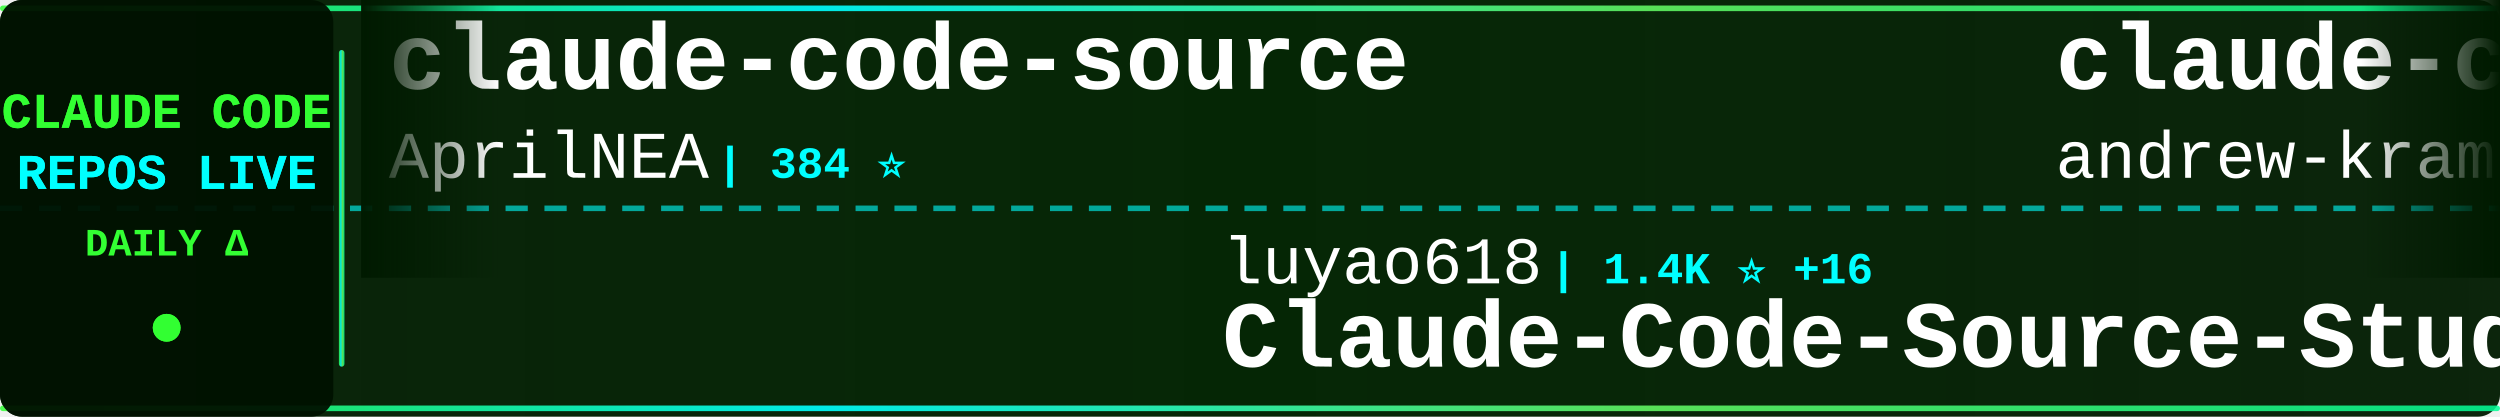
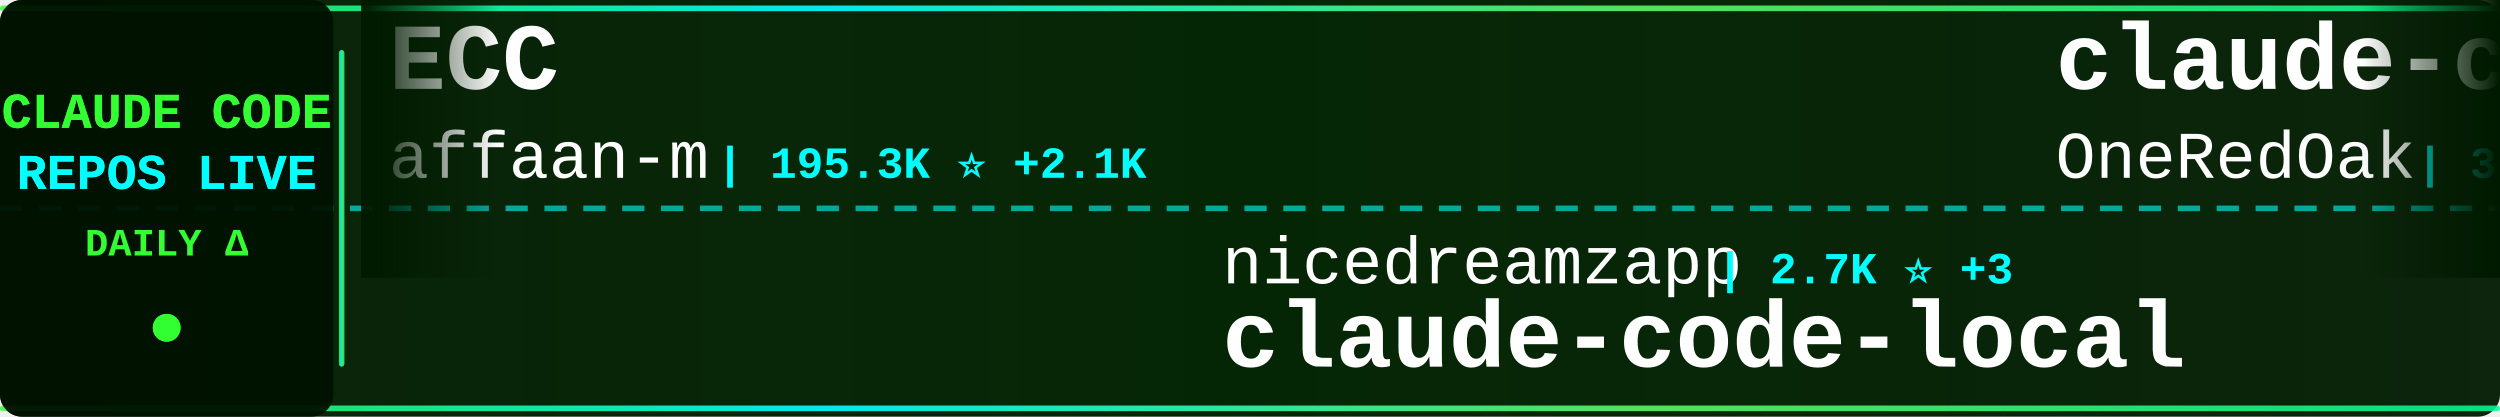
<svg xmlns="http://www.w3.org/2000/svg" width="900" height="150">
  <defs>
    <linearGradient id="tickerBg" x1="0%" y1="0%" x2="100%" y2="0%">
      <stop offset="0%" style="stop-color:#001a00;stop-opacity:0.95" />
      <stop offset="50%" style="stop-color:#002200;stop-opacity:0.98" />
      <stop offset="100%" style="stop-color:#001a00;stop-opacity:0.95" />
    </linearGradient>
    <linearGradient id="borderGrad" x1="0%" y1="0%" x2="100%" y2="0%">
      <stop offset="0%" style="stop-color:#33ff33;stop-opacity:0.85">
        <animate attributeName="stop-opacity" values="0.85;1;0.85" dur="2s" repeatCount="indefinite" />
      </stop>
      <stop offset="33%" style="stop-color:#00ffff;stop-opacity:0.9">
        <animate attributeName="stop-opacity" values="0.9;1;0.9" dur="2.2s" repeatCount="indefinite" />
      </stop>
      <stop offset="66%" style="stop-color:#66ff66;stop-opacity:0.85">
        <animate attributeName="stop-opacity" values="0.85;1;0.85" dur="1.8s" repeatCount="indefinite" />
      </stop>
      <stop offset="100%" style="stop-color:#00ff99;stop-opacity:0.85">
        <animate attributeName="stop-opacity" values="0.85;1;0.85" dur="2s" repeatCount="indefinite" />
      </stop>
    </linearGradient>
    <filter id="textGlow">
      <feGaussianBlur stdDeviation="0.1" result="coloredBlur" />
      <feMerge>
        <feMergeNode in="coloredBlur" />
        <feMergeNode in="SourceGraphic" />
      </feMerge>
    </filter>
    <filter id="metricGlow">
      <feGaussianBlur stdDeviation="0.2" result="coloredBlur" />
      <feMerge>
        <feMergeNode in="coloredBlur" />
        <feMergeNode in="SourceGraphic" />
      </feMerge>
    </filter>
    <linearGradient id="leftFade" x1="0%" y1="0%" x2="100%" y2="0%">
      <stop offset="0%" style="stop-color:#001a00;stop-opacity:1" />
      <stop offset="100%" style="stop-color:#001a00;stop-opacity:0" />
    </linearGradient>
    <linearGradient id="rightFade" x1="0%" y1="0%" x2="100%" y2="0%">
      <stop offset="0%" style="stop-color:#001a00;stop-opacity:0" />
      <stop offset="100%" style="stop-color:#001a00;stop-opacity:1" />
    </linearGradient>
  </defs>
  <rect width="900" height="150" fill="url(#tickerBg)" rx="8" />
  <rect x="0" y="2" width="900" height="2" fill="url(#borderGrad)" rx="1" />
  <rect x="0" y="146" width="900" height="2" fill="url(#borderGrad)" rx="1" />
  <line x1="0" y1="75" x2="900" y2="75" stroke="#00ffff" stroke-width="2" stroke-dasharray="8 6" opacity="0.6" />
  <rect x="0" y="0" width="120" height="150" fill="#001100" opacity="0.95" rx="8" />
  <text x="60" y="46" font-family="'Courier New', monospace" font-size="18" font-weight="bold" fill="#33ff33" text-anchor="middle" filter="url(#textGlow)">
    CLAUDE CODE
  </text>
  <text x="60" y="68" font-family="'Courier New', monospace" font-size="18" font-weight="bold" fill="#00ffff" text-anchor="middle" filter="url(#textGlow)">
    REPOS LIVE
  </text>
  <text x="60" y="92" font-family="'Courier New', monospace" font-size="14" font-weight="bold" fill="#33ff33" text-anchor="middle">
    DAILY Δ
  </text>
  <circle cx="60" cy="118" r="5" fill="#33ff33" filter="url(#metricGlow)">
    <animate attributeName="r" values="4;6;4" dur="1.5s" repeatCount="indefinite" />
    <animate attributeName="opacity" values="0.6;1;0.6" dur="1.5s" repeatCount="indefinite" />
  </circle>
  <rect x="122" y="18" width="2" height="114" fill="url(#borderGrad)" rx="1" />
  <clipPath id="tickerClip">
    <rect x="130" y="0" width="770" height="150" />
  </clipPath>
  <g clip-path="url(#tickerClip)">
    <g id="tickerItems">
      <animateTransform attributeName="transform" attributeType="XML" type="translate" from="0 0" to="-3000 0" dur="54s" repeatCount="indefinite" />
      <g transform="translate(0, 0)">
-         <text x="140" y="32" font-family="'Courier New', monospace" font-size="34" font-weight="bold" fill="#ffffff">claude-code-source</text>
-         <text x="140" y="64" font-family="'Courier New', monospace" font-size="24" font-weight="normal" fill="#ffffff" opacity="1.0">AprilNEA</text>
-         <text x="258" y="64" font-family="'Courier New', monospace" font-size="16" font-weight="bold" fill="#00ffff"> | 384 ⭐</text>
+         <text x="140" y="32" font-family="'Courier New', monospace" font-size="34" font-weight="bold" fill="#ffffff">ECC</text>
+         <text x="140" y="64" font-family="'Courier New', monospace" font-size="24" font-weight="normal" fill="#ffffff" opacity="1.0">affaan-m</text>
+         <text x="258" y="64" font-family="'Courier New', monospace" font-size="16" font-weight="bold" fill="#00ffff"> | 195.3K ⭐ +2.1K</text>
      </g>
      <g transform="translate(300, 0)">
-         <text x="140" y="102" font-family="'Courier New', monospace" font-size="24" font-weight="normal" fill="#ffffff" opacity="1.0">luyao618</text>
-         <text x="258" y="102" font-family="'Courier New', monospace" font-size="16" font-weight="bold" fill="#00ffff"> | 1.4K ⭐ +16</text>
-         <text x="140" y="132" font-family="'Courier New', monospace" font-size="34" font-weight="bold" fill="#ffffff">Claude-Code-Source-Study</text>
+         <text x="140" y="102" font-family="'Courier New', monospace" font-size="24" font-weight="normal" fill="#ffffff" opacity="1.0">nicedreamzapp</text>
+         <text x="318" y="102" font-family="'Courier New', monospace" font-size="16" font-weight="bold" fill="#00ffff"> | 2.7K ⭐ +3</text>
+         <text x="140" y="132" font-family="'Courier New', monospace" font-size="34" font-weight="bold" fill="#ffffff">claude-code-local</text>
      </g>
      <g transform="translate(600, 0)">
-         <text x="140" y="32" font-family="'Courier New', monospace" font-size="34" font-weight="bold" fill="#ffffff">claude-code-source-build</text>
-         <text x="140" y="64" font-family="'Courier New', monospace" font-size="24" font-weight="normal" fill="#ffffff" opacity="1.0">andrew-kramer-inno</text>
-         <text x="378" y="64" font-family="'Courier New', monospace" font-size="16" font-weight="bold" fill="#00ffff"> | 590 ⭐</text>
+         <text x="140" y="32" font-family="'Courier New', monospace" font-size="34" font-weight="bold" fill="#ffffff">claude-code-workflows</text>
+         <text x="140" y="64" font-family="'Courier New', monospace" font-size="24" font-weight="normal" fill="#ffffff" opacity="1.0">OneRedOak</text>
+         <text x="270" y="64" font-family="'Courier New', monospace" font-size="16" font-weight="bold" fill="#00ffff"> | 3.8K ⭐ +2</text>
      </g>
      <g transform="translate(900, 0)">
-         <text x="140" y="102" font-family="'Courier New', monospace" font-size="24" font-weight="normal" fill="#ffffff" opacity="1.0">disler</text>
-         <text x="234" y="102" font-family="'Courier New', monospace" font-size="16" font-weight="bold" fill="#00ffff"> | 1.2K ⭐ +21</text>
-         <text x="140" y="132" font-family="'Courier New', monospace" font-size="34" font-weight="bold" fill="#ffffff">pi-vs-claude-code</text>
+         <text x="140" y="102" font-family="'Courier New', monospace" font-size="24" font-weight="normal" fill="#ffffff" opacity="1.0">ChrisWiles</text>
+         <text x="282" y="102" font-family="'Courier New', monospace" font-size="16" font-weight="bold" fill="#00ffff"> | 5.9K ⭐ +2</text>
+         <text x="140" y="132" font-family="'Courier New', monospace" font-size="34" font-weight="bold" fill="#ffffff">claude-code-showcase</text>
      </g>
      <g transform="translate(1200, 0)">
-         <text x="140" y="32" font-family="'Courier New', monospace" font-size="34" font-weight="bold" fill="#ffffff">awesome-claude-code-suba...</text>
-         <text x="140" y="64" font-family="'Courier New', monospace" font-size="24" font-weight="normal" fill="#ffffff" opacity="1.0">VoltAgent</text>
-         <text x="270" y="64" font-family="'Courier New', monospace" font-size="16" font-weight="bold" fill="#00ffff"> | 20.6K ⭐ +67</text>
+         <text x="140" y="32" font-family="'Courier New', monospace" font-size="34" font-weight="bold" fill="#ffffff">Claude-Code-Usage-Monito...</text>
+         <text x="140" y="64" font-family="'Courier New', monospace" font-size="24" font-weight="normal" fill="#ffffff" opacity="1.0">Maciek-roboblog</text>
+         <text x="342" y="64" font-family="'Courier New', monospace" font-size="16" font-weight="bold" fill="#00ffff"> | 8.1K ⭐ +13</text>
      </g>
      <g transform="translate(1500, 0)">
-         <text x="140" y="102" font-family="'Courier New', monospace" font-size="24" font-weight="normal" fill="#ffffff" opacity="1.0">kodu-ai</text>
-         <text x="246" y="102" font-family="'Courier New', monospace" font-size="16" font-weight="bold" fill="#00ffff"> | 5.3K ⭐</text>
-         <text x="140" y="132" font-family="'Courier New', monospace" font-size="34" font-weight="bold" fill="#ffffff">claude-coder</text>
+         <text x="140" y="102" font-family="'Courier New', monospace" font-size="24" font-weight="normal" fill="#ffffff" opacity="1.0">liuup</text>
+         <text x="222" y="102" font-family="'Courier New', monospace" font-size="16" font-weight="bold" fill="#00ffff"> | 2.8K ⭐ +26</text>
+         <text x="140" y="132" font-family="'Courier New', monospace" font-size="34" font-weight="bold" fill="#ffffff">claude-code-analysis</text>
      </g>
      <g transform="translate(1800, 0)">
-         <text x="140" y="32" font-family="'Courier New', monospace" font-size="34" font-weight="bold" fill="#ffffff">claude-code-cli</text>
-         <text x="140" y="64" font-family="'Courier New', monospace" font-size="24" font-weight="normal" fill="#ffffff" opacity="1.0">huangserva</text>
-         <text x="282" y="64" font-family="'Courier New', monospace" font-size="16" font-weight="bold" fill="#00ffff"> | 588 ⭐</text>
+         <text x="140" y="32" font-family="'Courier New', monospace" font-size="34" font-weight="bold" fill="#ffffff">claude-code-pm-course</text>
+         <text x="140" y="64" font-family="'Courier New', monospace" font-size="24" font-weight="normal" fill="#ffffff" opacity="1.0">carlvellotti</text>
+         <text x="306" y="64" font-family="'Courier New', monospace" font-size="16" font-weight="bold" fill="#00ffff"> | 2.0K ⭐ +4</text>
      </g>
      <g transform="translate(2100, 0)">
-         <text x="140" y="102" font-family="'Courier New', monospace" font-size="24" font-weight="normal" fill="#ffffff" opacity="1.0">FlorianBruniaux</text>
-         <text x="342" y="102" font-family="'Courier New', monospace" font-size="16" font-weight="bold" fill="#00ffff"> | 4.5K ⭐ +20</text>
-         <text x="140" y="132" font-family="'Courier New', monospace" font-size="34" font-weight="bold" fill="#ffffff">claude-code-ultimate-gui...</text>
+         <text x="140" y="102" font-family="'Courier New', monospace" font-size="24" font-weight="normal" fill="#ffffff" opacity="1.0">1rgs</text>
+         <text x="210" y="102" font-family="'Courier New', monospace" font-size="16" font-weight="bold" fill="#00ffff"> | 3.6K ⭐ +3</text>
+         <text x="140" y="132" font-family="'Courier New', monospace" font-size="34" font-weight="bold" fill="#ffffff">claude-code-proxy</text>
      </g>
      <g transform="translate(2400, 0)">
-         <text x="140" y="32" font-family="'Courier New', monospace" font-size="34" font-weight="bold" fill="#ffffff">Claude-Code-Workflow</text>
-         <text x="140" y="64" font-family="'Courier New', monospace" font-size="24" font-weight="normal" fill="#ffffff" opacity="1.0">catlog22</text>
-         <text x="258" y="64" font-family="'Courier New', monospace" font-size="16" font-weight="bold" fill="#00ffff"> | 2.0K ⭐ +7</text>
+         <text x="140" y="32" font-family="'Courier New', monospace" font-size="34" font-weight="bold" fill="#ffffff">claude-code-sourcemap</text>
+         <text x="140" y="64" font-family="'Courier New', monospace" font-size="24" font-weight="normal" fill="#ffffff" opacity="1.0">ChinaSiro</text>
+         <text x="270" y="64" font-family="'Courier New', monospace" font-size="16" font-weight="bold" fill="#00ffff"> | 9.3K ⭐ +8</text>
      </g>
      <g transform="translate(2700, 0)">
-         <text x="140" y="102" font-family="'Courier New', monospace" font-size="24" font-weight="normal" fill="#ffffff" opacity="1.0">pedrohcgs</text>
-         <text x="270" y="102" font-family="'Courier New', monospace" font-size="16" font-weight="bold" fill="#00ffff"> | 1.2K ⭐ +9</text>
-         <text x="140" y="132" font-family="'Courier New', monospace" font-size="34" font-weight="bold" fill="#ffffff">claude-code-my-workflow</text>
+         <text x="140" y="102" font-family="'Courier New', monospace" font-size="24" font-weight="normal" fill="#ffffff" opacity="1.0">Piebald-AI</text>
+         <text x="282" y="102" font-family="'Courier New', monospace" font-size="16" font-weight="bold" fill="#00ffff"> | 10.5K ⭐ +42</text>
+         <text x="140" y="132" font-family="'Courier New', monospace" font-size="34" font-weight="bold" fill="#ffffff">claude-code-system-promp...</text>
      </g>
      <g transform="translate(3000, 0)">
-         <text x="140" y="32" font-family="'Courier New', monospace" font-size="34" font-weight="bold" fill="#ffffff">claude-code-source</text>
-         <text x="140" y="64" font-family="'Courier New', monospace" font-size="24" font-weight="normal" fill="#ffffff" opacity="1.0">AprilNEA</text>
-         <text x="258" y="64" font-family="'Courier New', monospace" font-size="16" font-weight="bold" fill="#00ffff"> | 384 ⭐</text>
+         <text x="140" y="32" font-family="'Courier New', monospace" font-size="34" font-weight="bold" fill="#ffffff">ECC</text>
+         <text x="140" y="64" font-family="'Courier New', monospace" font-size="24" font-weight="normal" fill="#ffffff" opacity="1.0">affaan-m</text>
+         <text x="258" y="64" font-family="'Courier New', monospace" font-size="16" font-weight="bold" fill="#00ffff"> | 195.3K ⭐ +2.1K</text>
      </g>
      <g transform="translate(3300, 0)">
-         <text x="140" y="102" font-family="'Courier New', monospace" font-size="24" font-weight="normal" fill="#ffffff" opacity="1.0">luyao618</text>
-         <text x="258" y="102" font-family="'Courier New', monospace" font-size="16" font-weight="bold" fill="#00ffff"> | 1.4K ⭐ +16</text>
-         <text x="140" y="132" font-family="'Courier New', monospace" font-size="34" font-weight="bold" fill="#ffffff">Claude-Code-Source-Study</text>
+         <text x="140" y="102" font-family="'Courier New', monospace" font-size="24" font-weight="normal" fill="#ffffff" opacity="1.0">nicedreamzapp</text>
+         <text x="318" y="102" font-family="'Courier New', monospace" font-size="16" font-weight="bold" fill="#00ffff"> | 2.7K ⭐ +3</text>
+         <text x="140" y="132" font-family="'Courier New', monospace" font-size="34" font-weight="bold" fill="#ffffff">claude-code-local</text>
      </g>
      <g transform="translate(3600, 0)">
-         <text x="140" y="32" font-family="'Courier New', monospace" font-size="34" font-weight="bold" fill="#ffffff">claude-code-source-build</text>
-         <text x="140" y="64" font-family="'Courier New', monospace" font-size="24" font-weight="normal" fill="#ffffff" opacity="1.0">andrew-kramer-inno</text>
-         <text x="378" y="64" font-family="'Courier New', monospace" font-size="16" font-weight="bold" fill="#00ffff"> | 590 ⭐</text>
+         <text x="140" y="32" font-family="'Courier New', monospace" font-size="34" font-weight="bold" fill="#ffffff">claude-code-workflows</text>
+         <text x="140" y="64" font-family="'Courier New', monospace" font-size="24" font-weight="normal" fill="#ffffff" opacity="1.0">OneRedOak</text>
+         <text x="270" y="64" font-family="'Courier New', monospace" font-size="16" font-weight="bold" fill="#00ffff"> | 3.8K ⭐ +2</text>
      </g>
      <g transform="translate(3900, 0)">
-         <text x="140" y="102" font-family="'Courier New', monospace" font-size="24" font-weight="normal" fill="#ffffff" opacity="1.0">disler</text>
-         <text x="234" y="102" font-family="'Courier New', monospace" font-size="16" font-weight="bold" fill="#00ffff"> | 1.2K ⭐ +21</text>
-         <text x="140" y="132" font-family="'Courier New', monospace" font-size="34" font-weight="bold" fill="#ffffff">pi-vs-claude-code</text>
+         <text x="140" y="102" font-family="'Courier New', monospace" font-size="24" font-weight="normal" fill="#ffffff" opacity="1.0">ChrisWiles</text>
+         <text x="282" y="102" font-family="'Courier New', monospace" font-size="16" font-weight="bold" fill="#00ffff"> | 5.9K ⭐ +2</text>
+         <text x="140" y="132" font-family="'Courier New', monospace" font-size="34" font-weight="bold" fill="#ffffff">claude-code-showcase</text>
      </g>
    </g>
  </g>
  <rect x="130" y="0" width="50" height="100" fill="url(#leftFade)" />
  <rect x="850" y="0" width="50" height="100" fill="url(#rightFade)" />
</svg>
